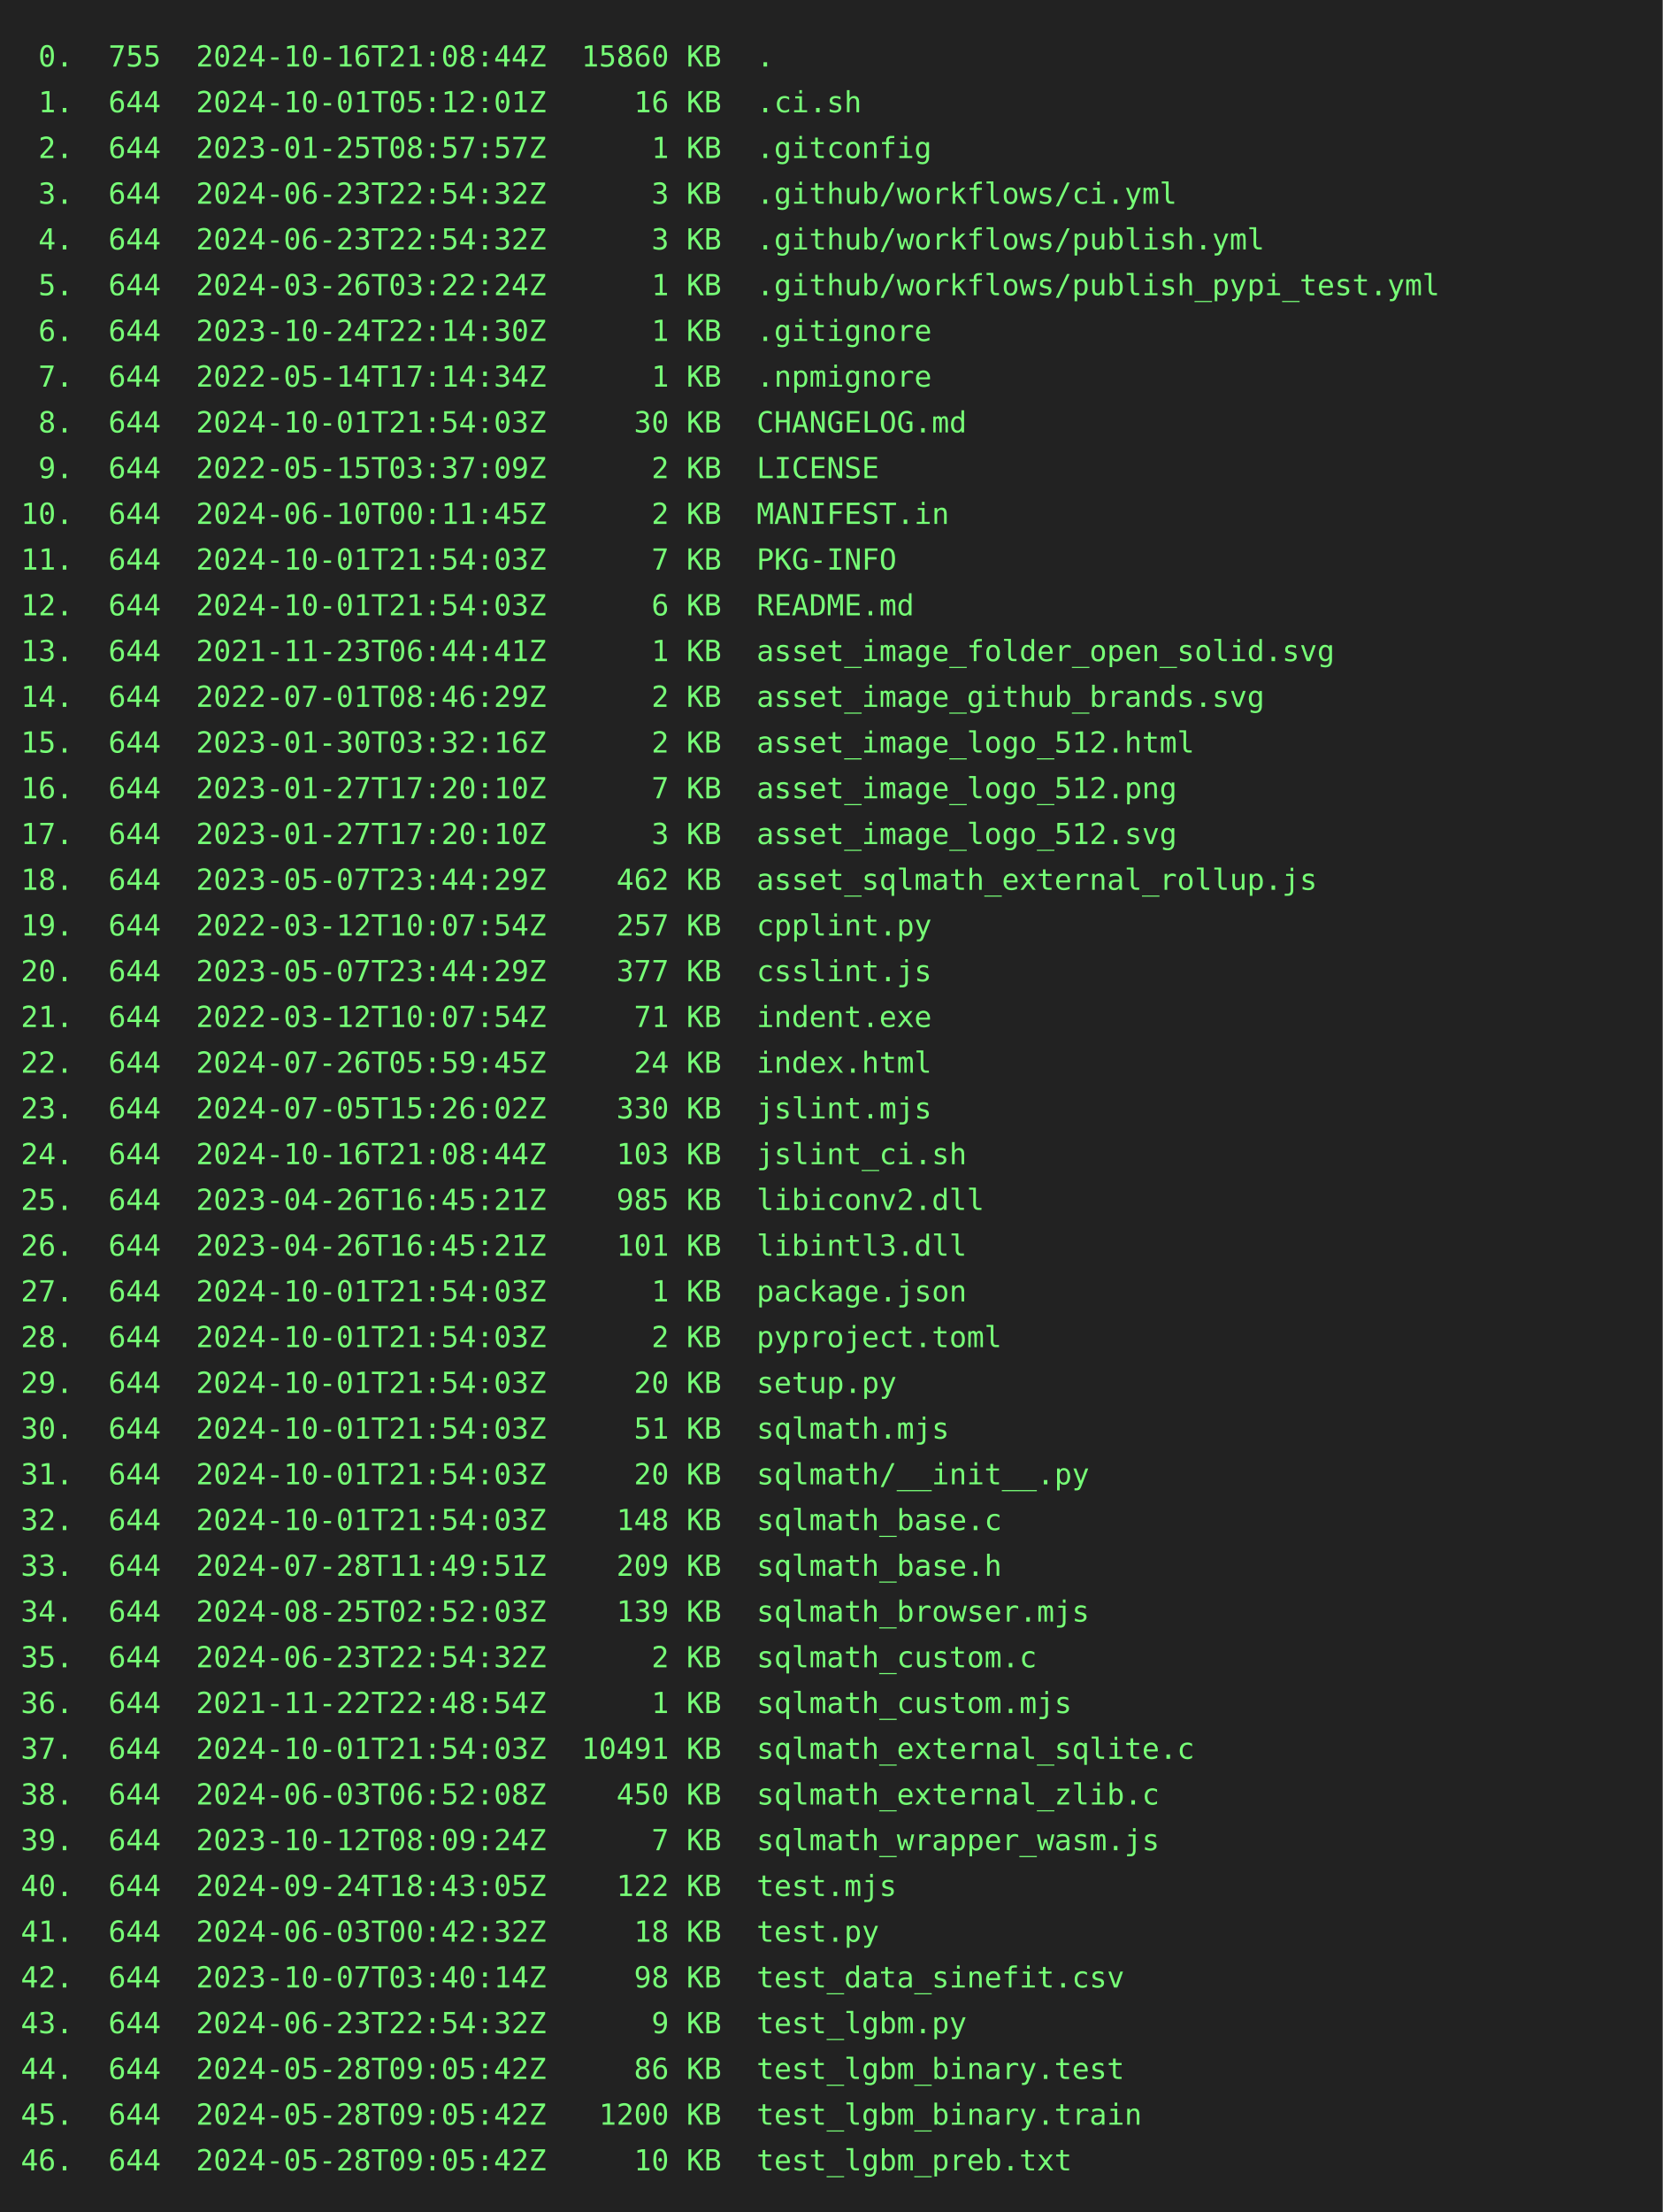
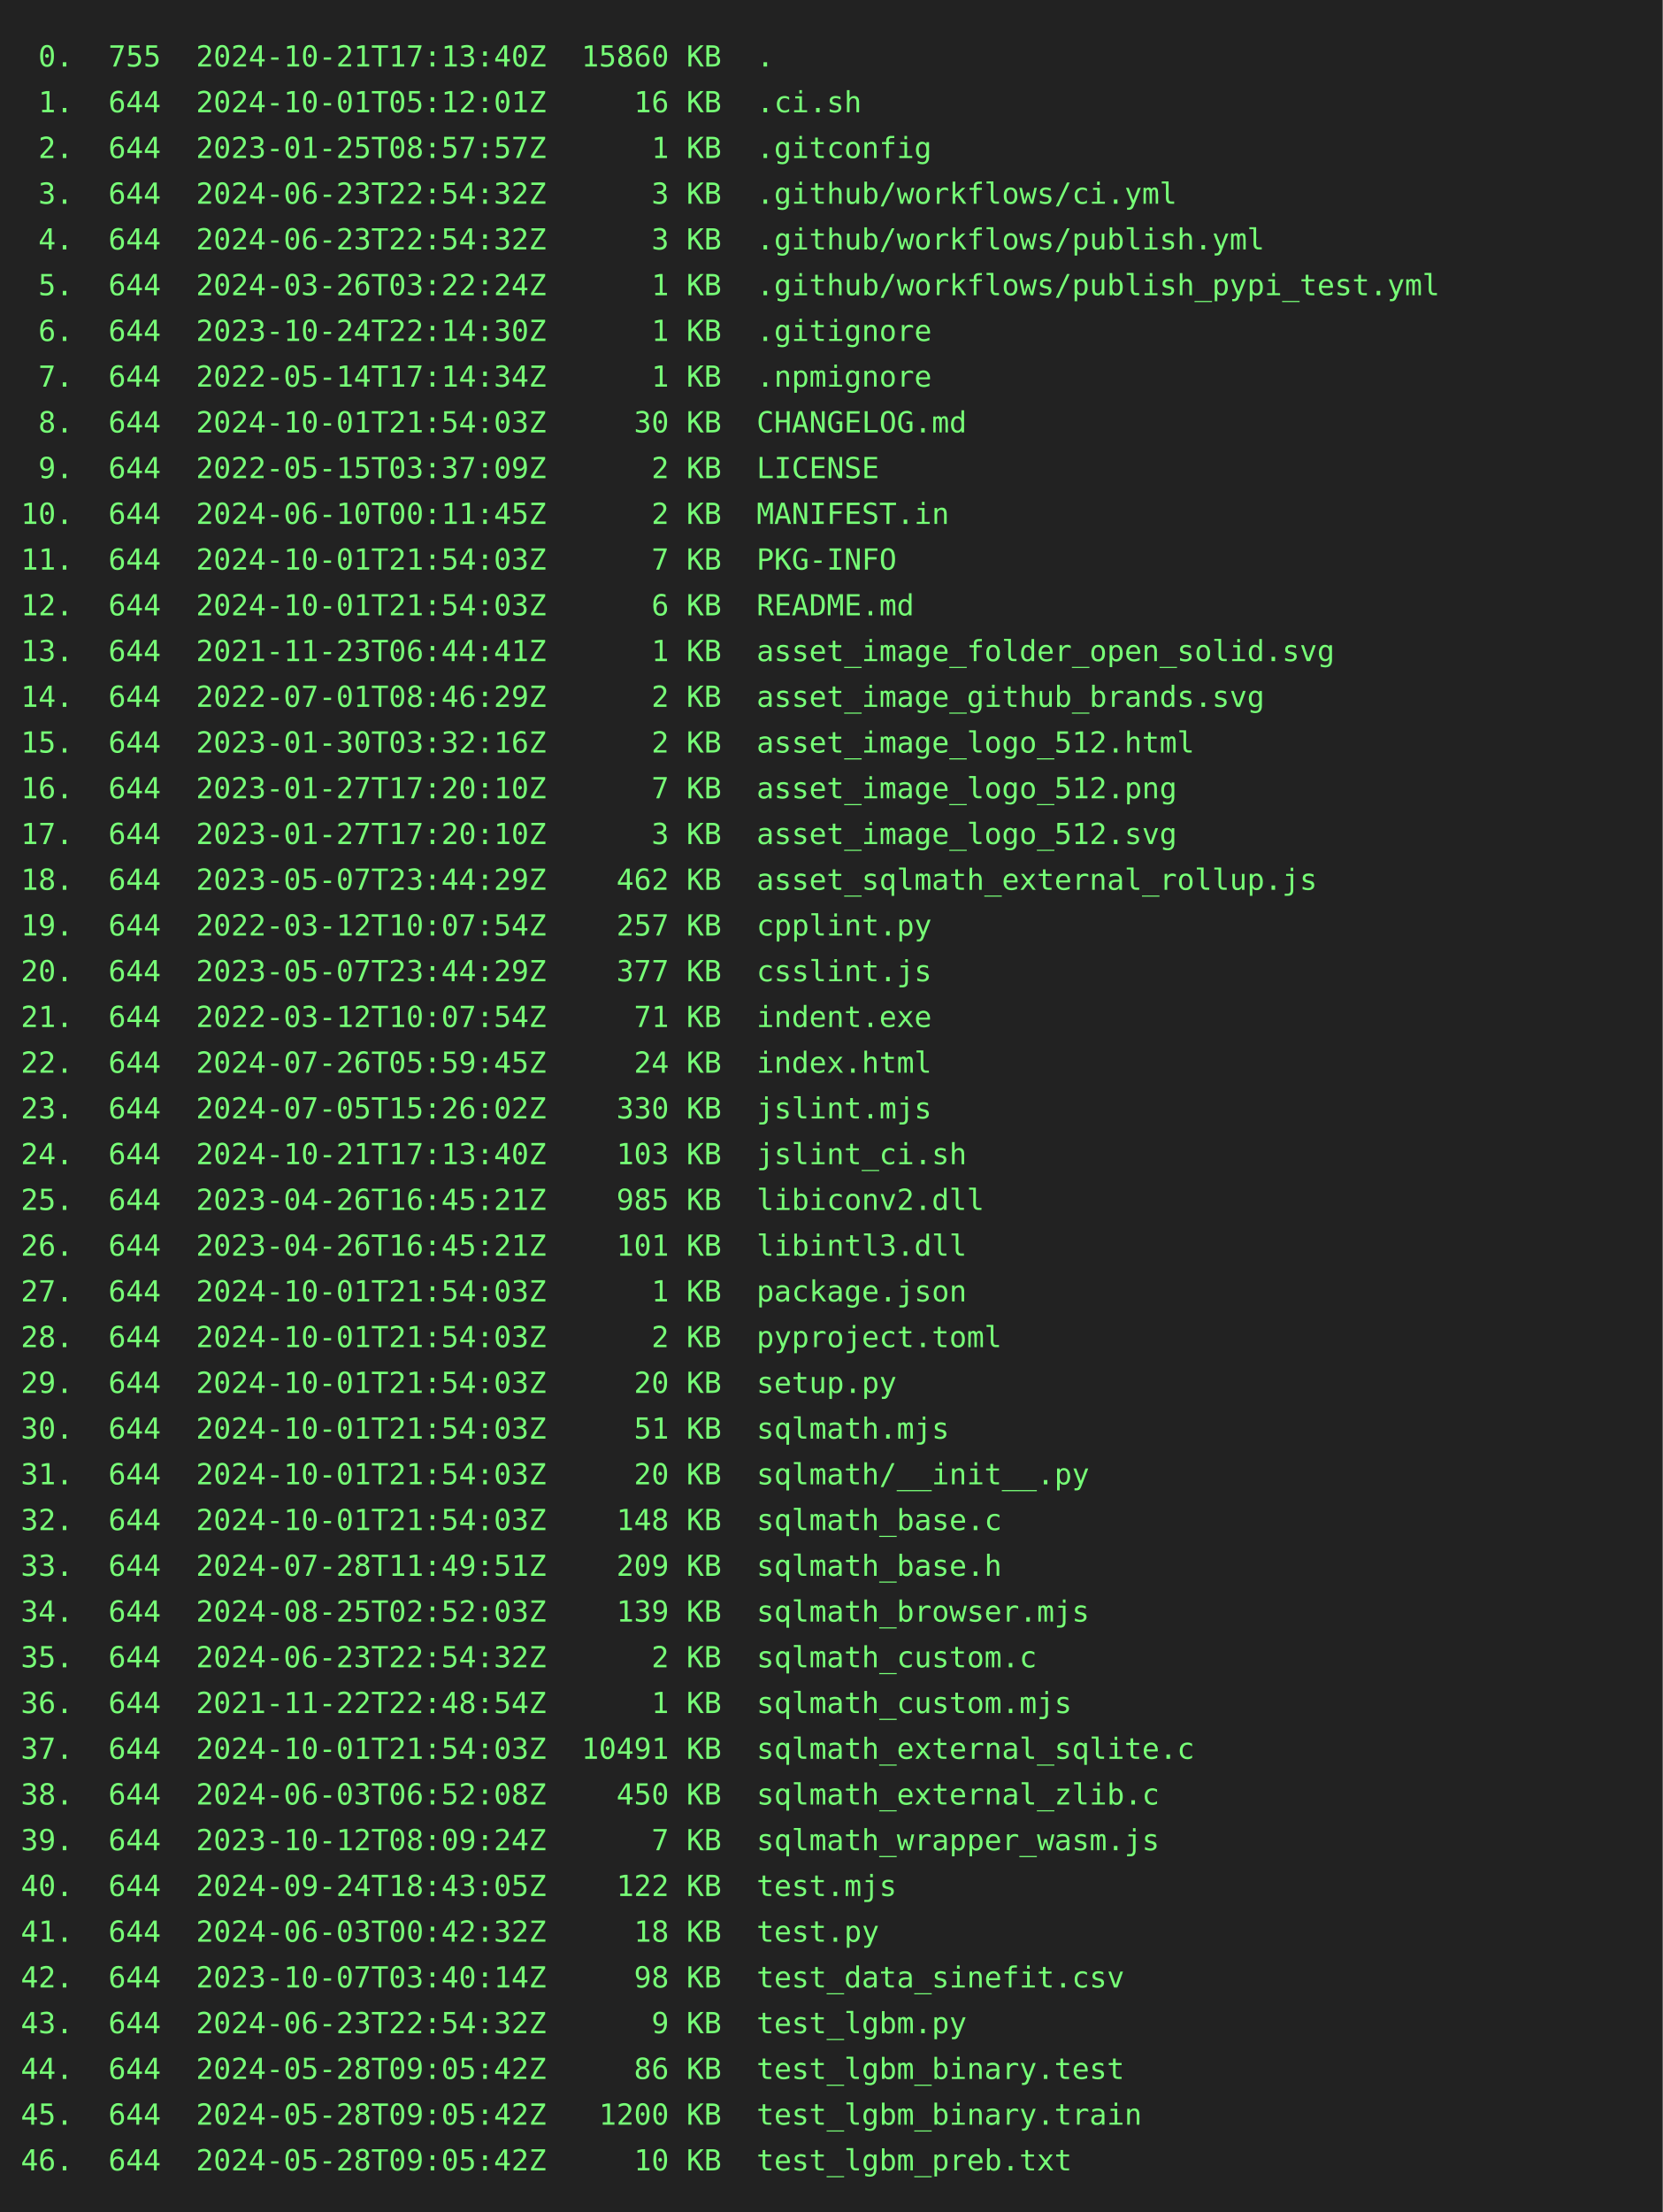
<svg xmlns="http://www.w3.org/2000/svg" height="1064" width="800">
  <rect height="1064" fill="#222" width="800" />
  <text fill="#7f7" font-family="consolas, menlo, monospace" font-size="14" xml:space="preserve">
-     <tspan lengthAdjust="spacingAndGlyphs" textLength="768" x="10" y="32"> 0.  755  2024-10-16T21:08:44Z  15860 KB  .                                                      </tspan>
+     <tspan lengthAdjust="spacingAndGlyphs" textLength="768" x="10" y="32"> 0.  755  2024-10-21T17:13:40Z  15860 KB  .                                                      </tspan>
    <tspan lengthAdjust="spacingAndGlyphs" textLength="768" x="10" y="54"> 1.  644  2024-10-01T05:12:01Z     16 KB  .ci.sh                                                 </tspan>
    <tspan lengthAdjust="spacingAndGlyphs" textLength="768" x="10" y="76"> 2.  644  2023-01-25T08:57:57Z      1 KB  .gitconfig                                             </tspan>
    <tspan lengthAdjust="spacingAndGlyphs" textLength="768" x="10" y="98"> 3.  644  2024-06-23T22:54:32Z      3 KB  .github/workflows/ci.yml                               </tspan>
    <tspan lengthAdjust="spacingAndGlyphs" textLength="768" x="10" y="120"> 4.  644  2024-06-23T22:54:32Z      3 KB  .github/workflows/publish.yml                          </tspan>
    <tspan lengthAdjust="spacingAndGlyphs" textLength="768" x="10" y="142"> 5.  644  2024-03-26T03:22:24Z      1 KB  .github/workflows/publish_pypi_test.yml                </tspan>
    <tspan lengthAdjust="spacingAndGlyphs" textLength="768" x="10" y="164"> 6.  644  2023-10-24T22:14:30Z      1 KB  .gitignore                                             </tspan>
    <tspan lengthAdjust="spacingAndGlyphs" textLength="768" x="10" y="186"> 7.  644  2022-05-14T17:14:34Z      1 KB  .npmignore                                             </tspan>
    <tspan lengthAdjust="spacingAndGlyphs" textLength="768" x="10" y="208"> 8.  644  2024-10-01T21:54:03Z     30 KB  CHANGELOG.md                                           </tspan>
    <tspan lengthAdjust="spacingAndGlyphs" textLength="768" x="10" y="230"> 9.  644  2022-05-15T03:37:09Z      2 KB  LICENSE                                                </tspan>
    <tspan lengthAdjust="spacingAndGlyphs" textLength="768" x="10" y="252">10.  644  2024-06-10T00:11:45Z      2 KB  MANIFEST.in                                            </tspan>
    <tspan lengthAdjust="spacingAndGlyphs" textLength="768" x="10" y="274">11.  644  2024-10-01T21:54:03Z      7 KB  PKG-INFO                                               </tspan>
    <tspan lengthAdjust="spacingAndGlyphs" textLength="768" x="10" y="296">12.  644  2024-10-01T21:54:03Z      6 KB  README.md                                              </tspan>
    <tspan lengthAdjust="spacingAndGlyphs" textLength="768" x="10" y="318">13.  644  2021-11-23T06:44:41Z      1 KB  asset_image_folder_open_solid.svg                      </tspan>
    <tspan lengthAdjust="spacingAndGlyphs" textLength="768" x="10" y="340">14.  644  2022-07-01T08:46:29Z      2 KB  asset_image_github_brands.svg                          </tspan>
    <tspan lengthAdjust="spacingAndGlyphs" textLength="768" x="10" y="362">15.  644  2023-01-30T03:32:16Z      2 KB  asset_image_logo_512.html                              </tspan>
    <tspan lengthAdjust="spacingAndGlyphs" textLength="768" x="10" y="384">16.  644  2023-01-27T17:20:10Z      7 KB  asset_image_logo_512.png                               </tspan>
    <tspan lengthAdjust="spacingAndGlyphs" textLength="768" x="10" y="406">17.  644  2023-01-27T17:20:10Z      3 KB  asset_image_logo_512.svg                               </tspan>
    <tspan lengthAdjust="spacingAndGlyphs" textLength="768" x="10" y="428">18.  644  2023-05-07T23:44:29Z    462 KB  asset_sqlmath_external_rollup.js                       </tspan>
    <tspan lengthAdjust="spacingAndGlyphs" textLength="768" x="10" y="450">19.  644  2022-03-12T10:07:54Z    257 KB  cpplint.py                                             </tspan>
    <tspan lengthAdjust="spacingAndGlyphs" textLength="768" x="10" y="472">20.  644  2023-05-07T23:44:29Z    377 KB  csslint.js                                             </tspan>
    <tspan lengthAdjust="spacingAndGlyphs" textLength="768" x="10" y="494">21.  644  2022-03-12T10:07:54Z     71 KB  indent.exe                                             </tspan>
    <tspan lengthAdjust="spacingAndGlyphs" textLength="768" x="10" y="516">22.  644  2024-07-26T05:59:45Z     24 KB  index.html                                             </tspan>
    <tspan lengthAdjust="spacingAndGlyphs" textLength="768" x="10" y="538">23.  644  2024-07-05T15:26:02Z    330 KB  jslint.mjs                                             </tspan>
-     <tspan lengthAdjust="spacingAndGlyphs" textLength="768" x="10" y="560">24.  644  2024-10-16T21:08:44Z    103 KB  jslint_ci.sh                                           </tspan>
+     <tspan lengthAdjust="spacingAndGlyphs" textLength="768" x="10" y="560">24.  644  2024-10-21T17:13:40Z    103 KB  jslint_ci.sh                                           </tspan>
    <tspan lengthAdjust="spacingAndGlyphs" textLength="768" x="10" y="582">25.  644  2023-04-26T16:45:21Z    985 KB  libiconv2.dll                                          </tspan>
    <tspan lengthAdjust="spacingAndGlyphs" textLength="768" x="10" y="604">26.  644  2023-04-26T16:45:21Z    101 KB  libintl3.dll                                           </tspan>
    <tspan lengthAdjust="spacingAndGlyphs" textLength="768" x="10" y="626">27.  644  2024-10-01T21:54:03Z      1 KB  package.json                                           </tspan>
    <tspan lengthAdjust="spacingAndGlyphs" textLength="768" x="10" y="648">28.  644  2024-10-01T21:54:03Z      2 KB  pyproject.toml                                         </tspan>
    <tspan lengthAdjust="spacingAndGlyphs" textLength="768" x="10" y="670">29.  644  2024-10-01T21:54:03Z     20 KB  setup.py                                               </tspan>
    <tspan lengthAdjust="spacingAndGlyphs" textLength="768" x="10" y="692">30.  644  2024-10-01T21:54:03Z     51 KB  sqlmath.mjs                                            </tspan>
    <tspan lengthAdjust="spacingAndGlyphs" textLength="768" x="10" y="714">31.  644  2024-10-01T21:54:03Z     20 KB  sqlmath/__init__.py                                    </tspan>
    <tspan lengthAdjust="spacingAndGlyphs" textLength="768" x="10" y="736">32.  644  2024-10-01T21:54:03Z    148 KB  sqlmath_base.c                                         </tspan>
    <tspan lengthAdjust="spacingAndGlyphs" textLength="768" x="10" y="758">33.  644  2024-07-28T11:49:51Z    209 KB  sqlmath_base.h                                         </tspan>
    <tspan lengthAdjust="spacingAndGlyphs" textLength="768" x="10" y="780">34.  644  2024-08-25T02:52:03Z    139 KB  sqlmath_browser.mjs                                    </tspan>
    <tspan lengthAdjust="spacingAndGlyphs" textLength="768" x="10" y="802">35.  644  2024-06-23T22:54:32Z      2 KB  sqlmath_custom.c                                       </tspan>
    <tspan lengthAdjust="spacingAndGlyphs" textLength="768" x="10" y="824">36.  644  2021-11-22T22:48:54Z      1 KB  sqlmath_custom.mjs                                     </tspan>
    <tspan lengthAdjust="spacingAndGlyphs" textLength="768" x="10" y="846">37.  644  2024-10-01T21:54:03Z  10491 KB  sqlmath_external_sqlite.c                              </tspan>
    <tspan lengthAdjust="spacingAndGlyphs" textLength="768" x="10" y="868">38.  644  2024-06-03T06:52:08Z    450 KB  sqlmath_external_zlib.c                                </tspan>
    <tspan lengthAdjust="spacingAndGlyphs" textLength="768" x="10" y="890">39.  644  2023-10-12T08:09:24Z      7 KB  sqlmath_wrapper_wasm.js                                </tspan>
    <tspan lengthAdjust="spacingAndGlyphs" textLength="768" x="10" y="912">40.  644  2024-09-24T18:43:05Z    122 KB  test.mjs                                               </tspan>
    <tspan lengthAdjust="spacingAndGlyphs" textLength="768" x="10" y="934">41.  644  2024-06-03T00:42:32Z     18 KB  test.py                                                </tspan>
    <tspan lengthAdjust="spacingAndGlyphs" textLength="768" x="10" y="956">42.  644  2023-10-07T03:40:14Z     98 KB  test_data_sinefit.csv                                  </tspan>
    <tspan lengthAdjust="spacingAndGlyphs" textLength="768" x="10" y="978">43.  644  2024-06-23T22:54:32Z      9 KB  test_lgbm.py                                           </tspan>
    <tspan lengthAdjust="spacingAndGlyphs" textLength="768" x="10" y="1000">44.  644  2024-05-28T09:05:42Z     86 KB  test_lgbm_binary.test                                  </tspan>
    <tspan lengthAdjust="spacingAndGlyphs" textLength="768" x="10" y="1022">45.  644  2024-05-28T09:05:42Z   1200 KB  test_lgbm_binary.train                                 </tspan>
    <tspan lengthAdjust="spacingAndGlyphs" textLength="768" x="10" y="1044">46.  644  2024-05-28T09:05:42Z     10 KB  test_lgbm_preb.txt                                     </tspan>
  </text>
</svg>
